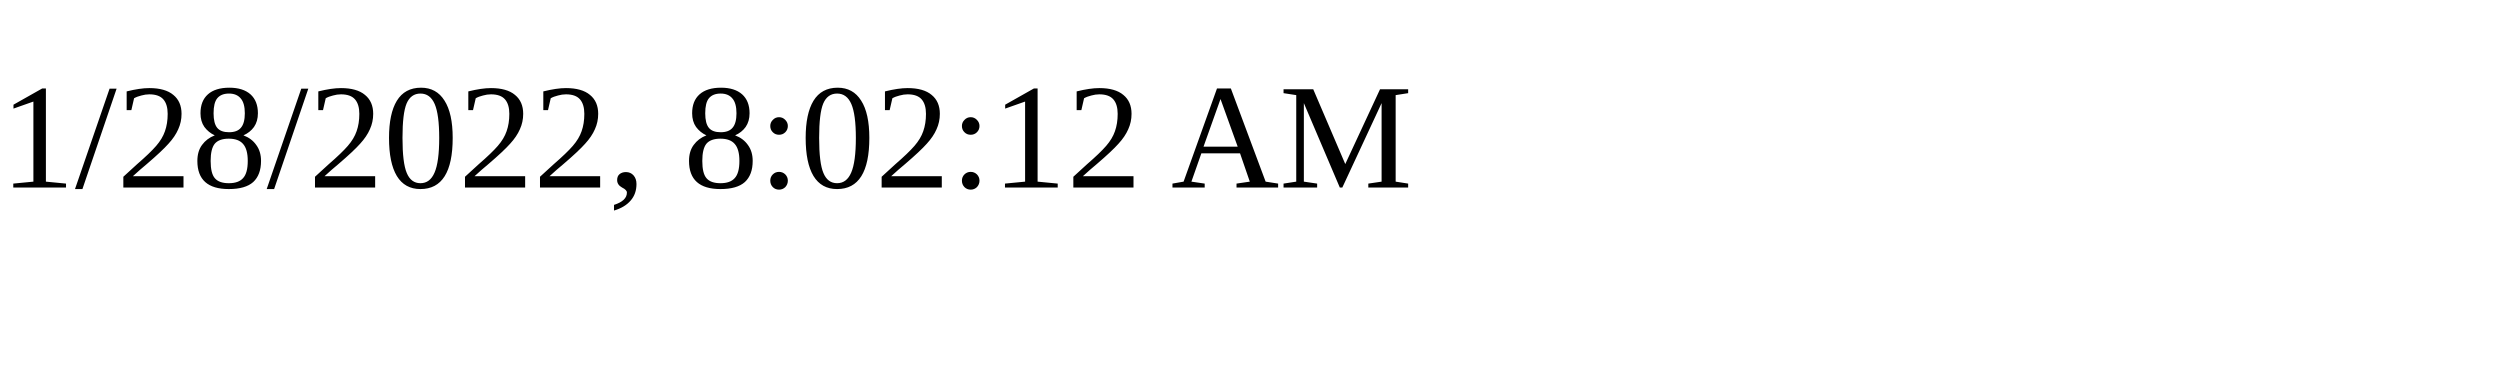
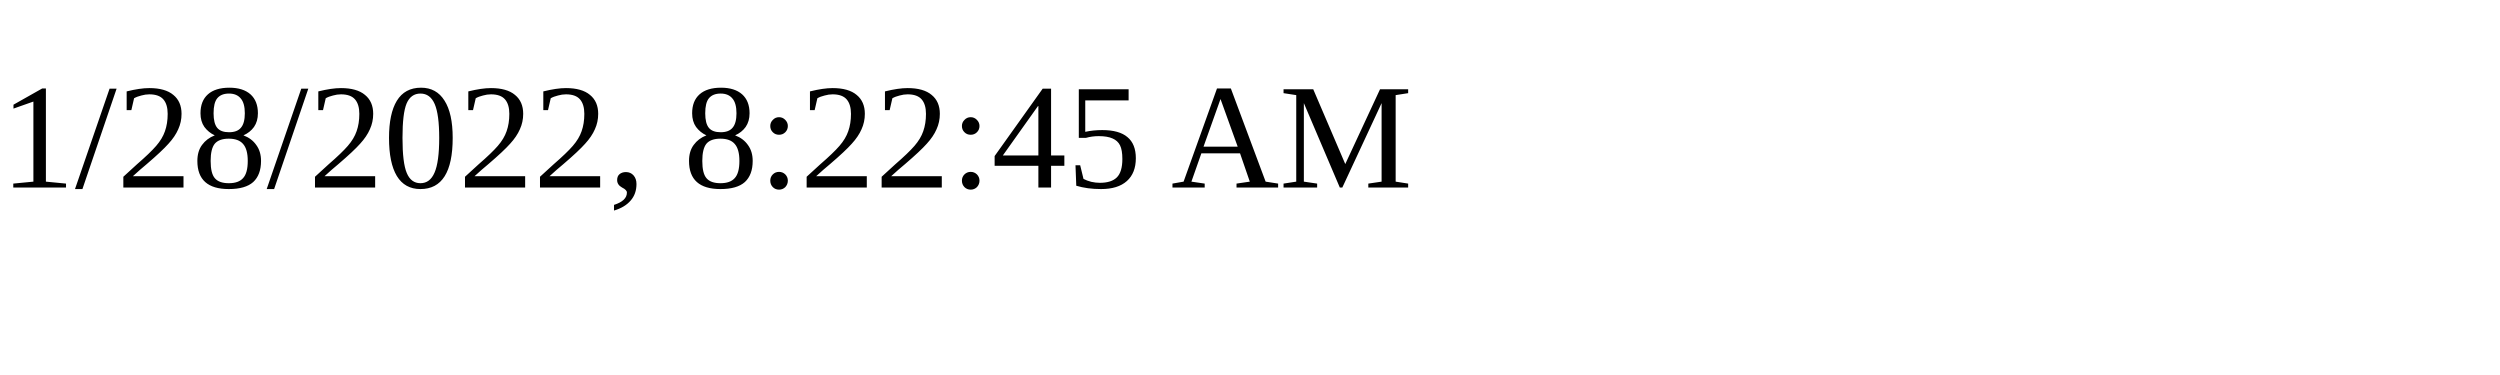
<svg xmlns="http://www.w3.org/2000/svg" height="30" width="200">
-   <text x="0" y="15">1/28/2022, 8:02:12 AM</text>
+   <text x="0" y="15">1/28/2022, 8:22:45 AM</text>
</svg>
